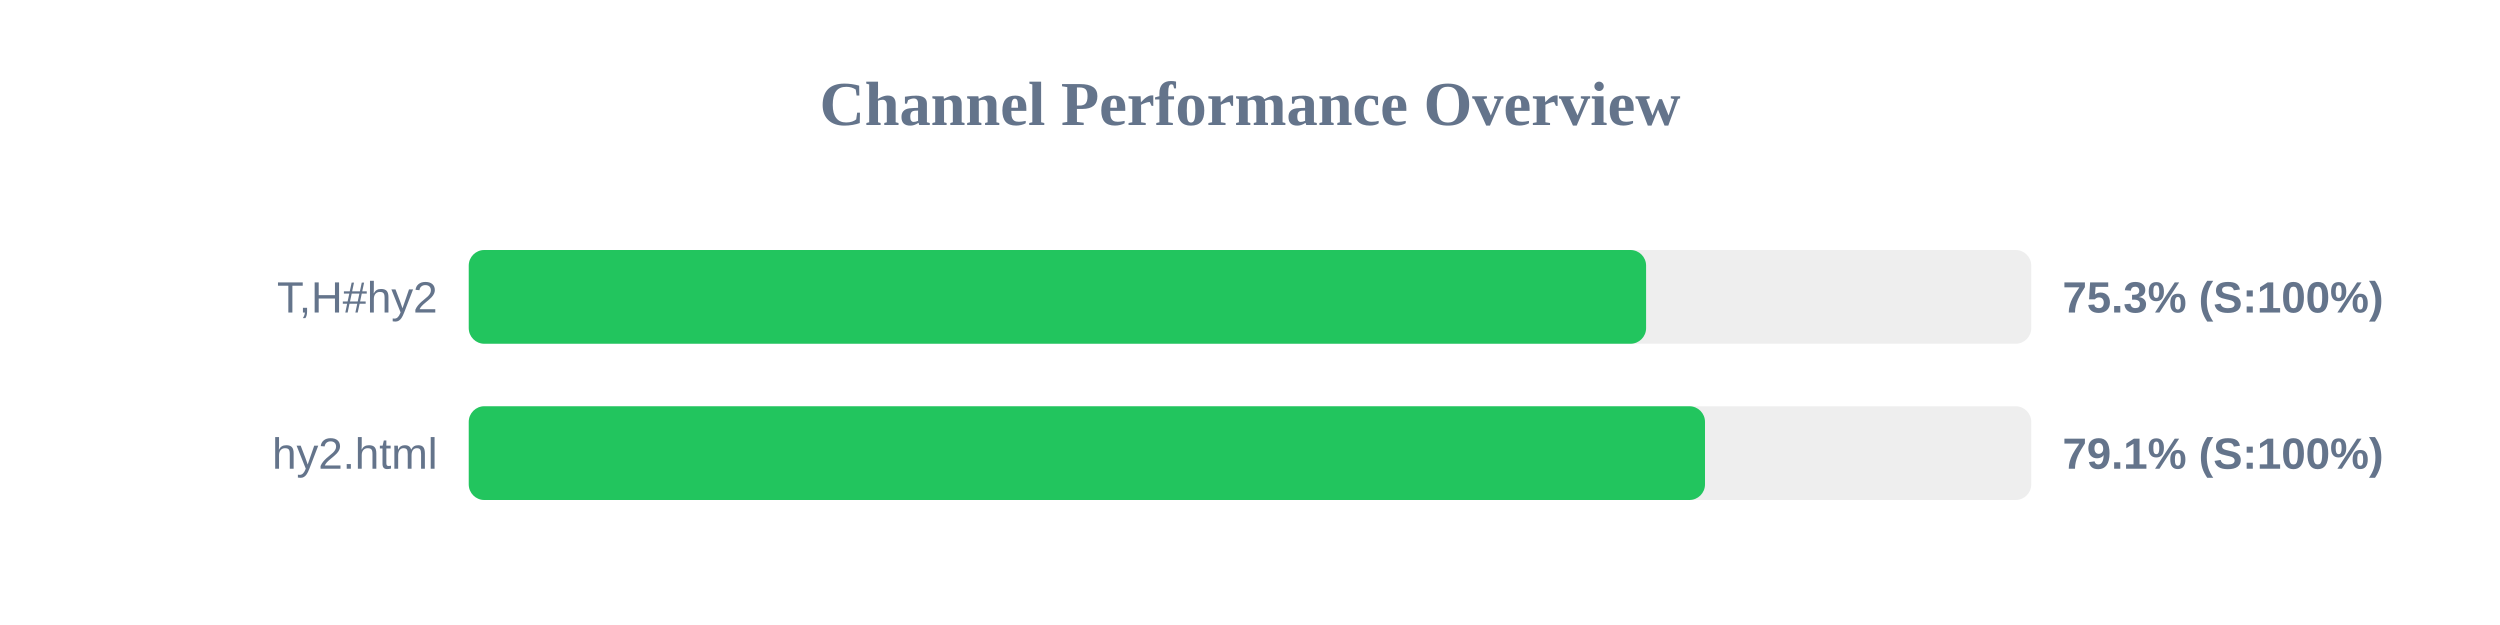
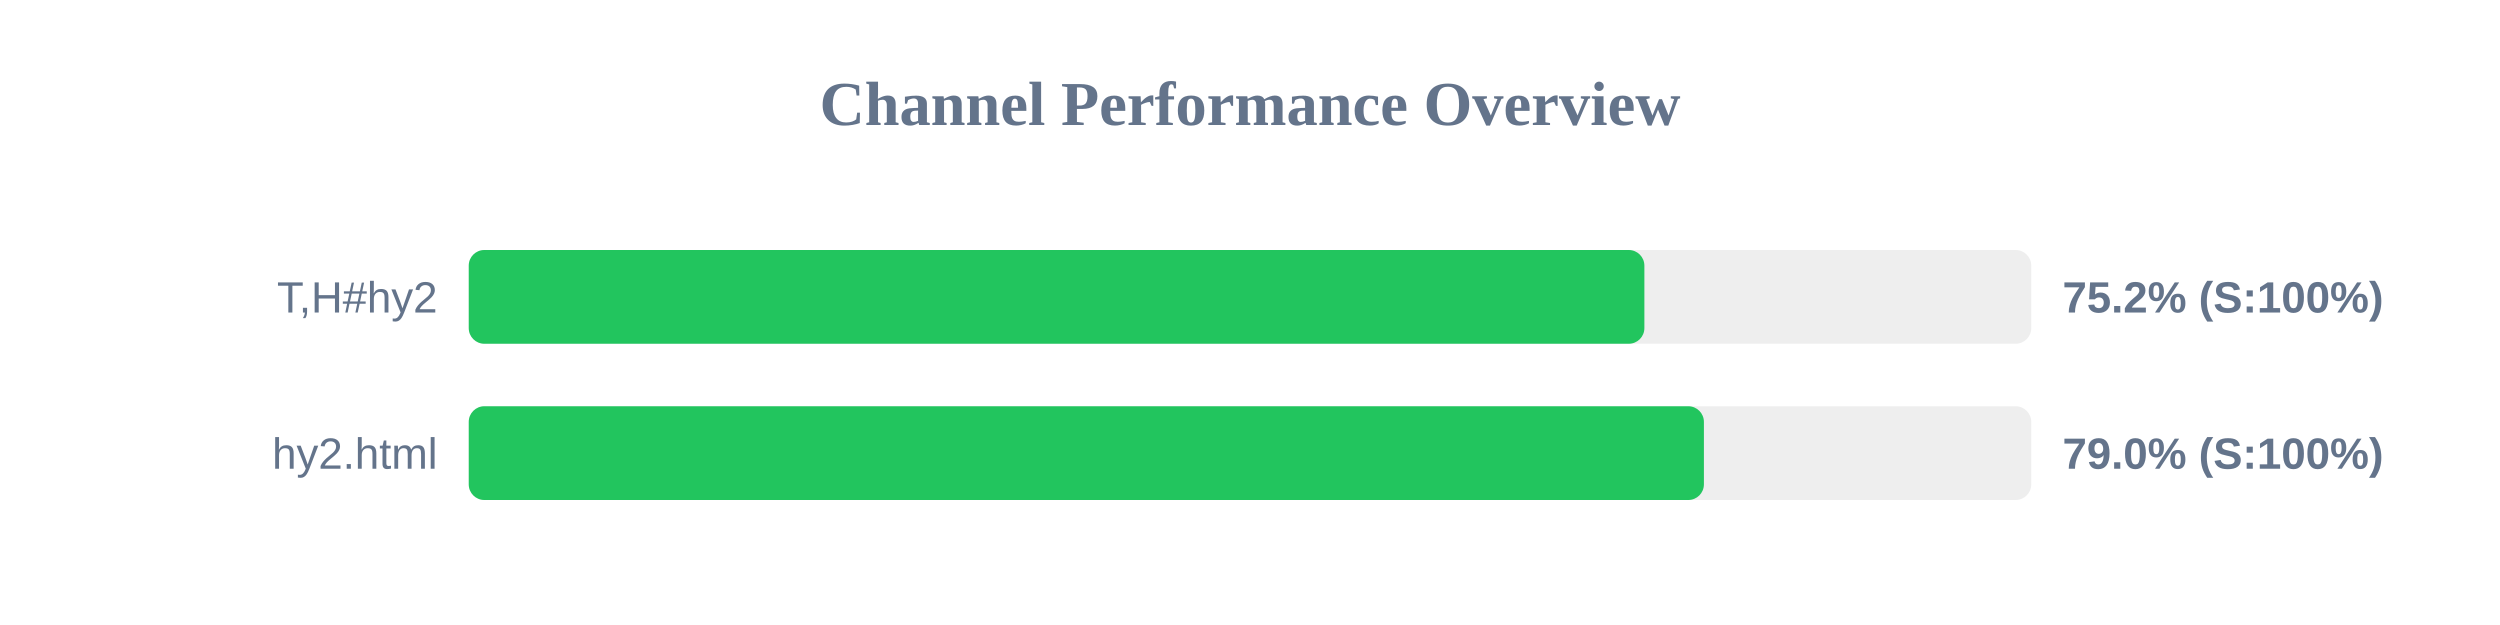
<svg xmlns="http://www.w3.org/2000/svg" width="800" height="200" version="1.1">
  <style>
        .row { font: 14px Arial; fill: #64748b; }
        .score { font: bold 14px Arial; fill: #64748b; }
    </style>
  <text x="400" y="40" text-anchor="middle" font-size="20px" font-weight="bold" fill="#64748b">Channel Performance Overview</text>
  <rect x="150" y="80" width="500" height="30" fill="#eee" rx="5" />
-   <rect x="150" y="80" width="376.75" height="30" fill="#22c55e" rx="5" />
+   <rect x="150" y="80" width="376.2" height="30" fill="#22c55e" rx="5" />
  <text x="140" y="100" text-anchor="end" class="row">T,H#hy2</text>
-   <text x="660" y="100" text-anchor="start" class="score">75.3% (S:100%)</text>
+   <text x="660" y="100" text-anchor="start" class="score">75.2% (S:100%)</text>
  <rect x="150" y="130" width="500" height="30" fill="#eee" rx="5" />
-   <rect x="150" y="130" width="395.6" height="30" fill="#22c55e" rx="5" />
+   <rect x="150" y="130" width="395.25" height="30" fill="#22c55e" rx="5" />
  <text x="140" y="150" text-anchor="end" class="row">hy2.html</text>
-   <text x="660" y="150" text-anchor="start" class="score">79.1% (S:100%)</text>
+   <text x="660" y="150" text-anchor="start" class="score">79.0% (S:100%)</text>
</svg>
